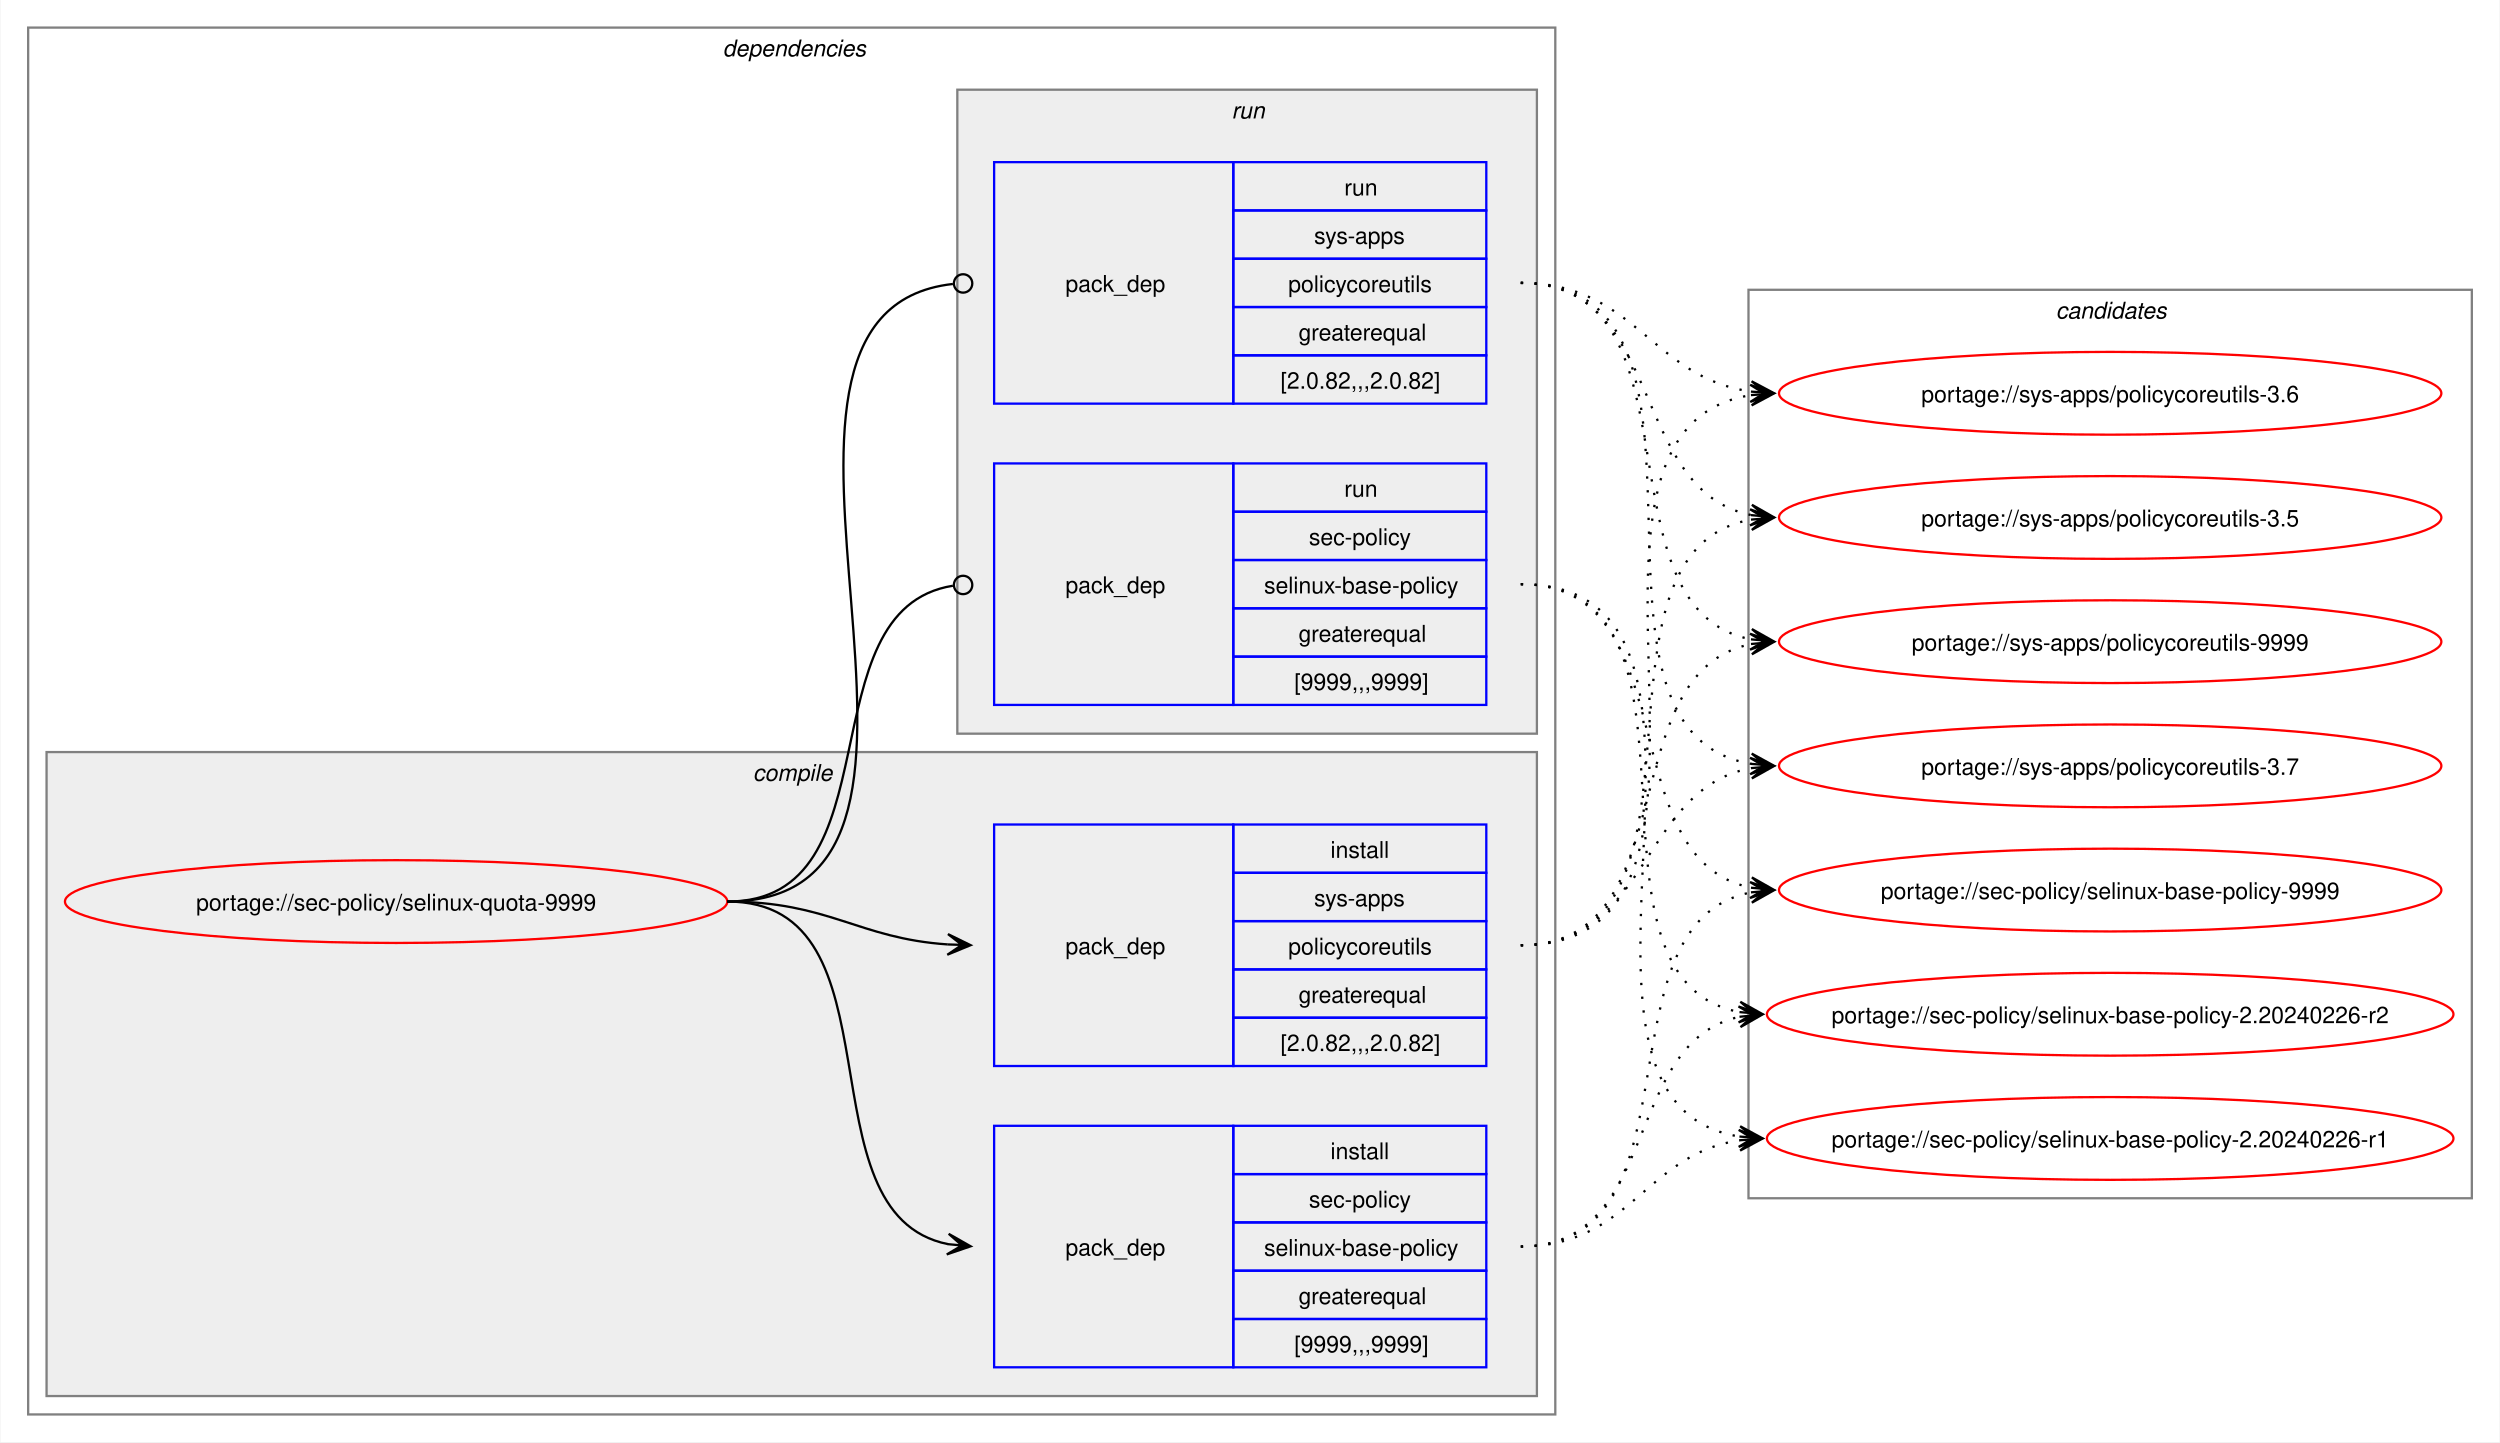
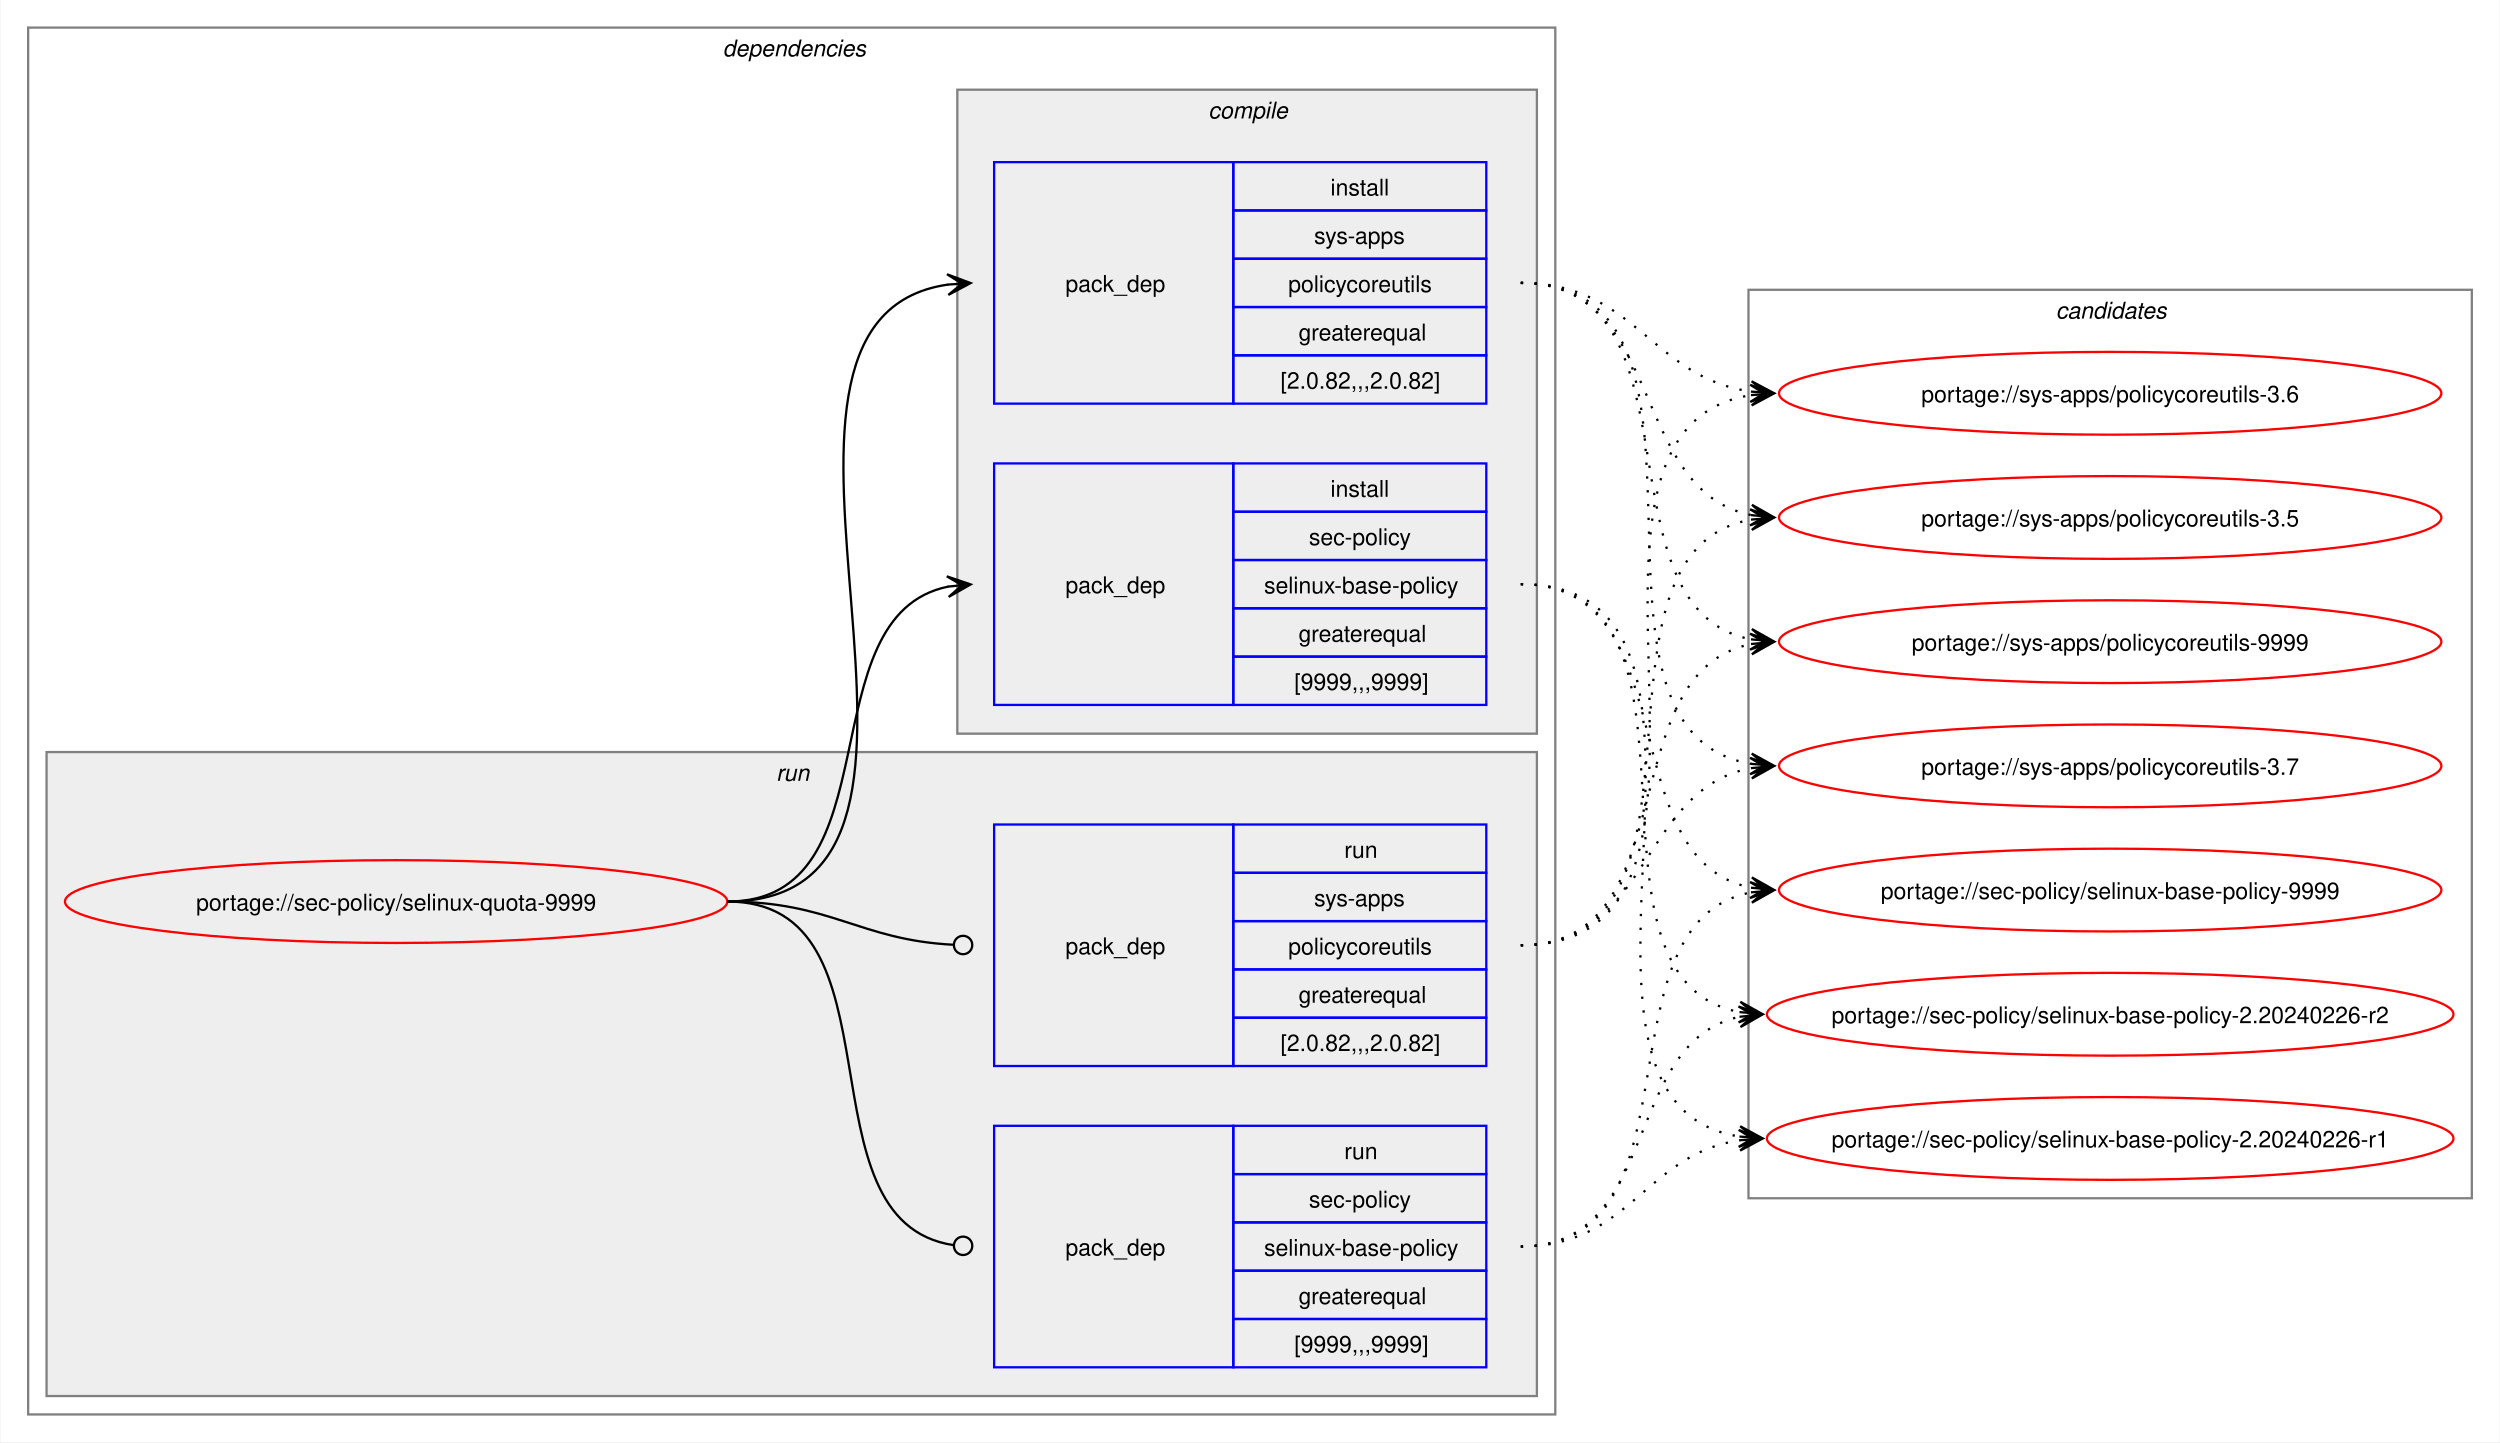
<svg xmlns="http://www.w3.org/2000/svg" xmlns:xlink="http://www.w3.org/1999/xlink" width="1087pt" height="627pt" viewBox="0.00 0.00 1086.51 627.00">
  <g id="graph0" class="graph" transform="scale(1 1) rotate(0) translate(4 623)">
    <polygon fill="white" stroke="none" points="-4,4 -4,-623 1082.51,-623 1082.51,4 -4,4" />
    <g id="clust2" class="cluster">
      <polygon fill="none" stroke="gray" points="8,-8 8,-611 672,-611 672,-8 8,-8" />
      <text text-anchor="start" x="310" y="-598.5" font-family="Helvetica,sans-Serif" font-style="italic" font-size="10.00">dependencies</text>
    </g>
+     <g id="clust7" class="cluster">
+       <polygon fill="#eeeeee" stroke="gray" points="16,-16 16,-296 664,-296 664,-16 16,-16" />
+       <text text-anchor="start" x="333.25" y="-283.5" font-family="Helvetica,sans-Serif" font-style="italic" font-size="10.00">run</text>
+     </g>
    <g id="clust3" class="cluster">
-       <polygon fill="#eeeeee" stroke="gray" points="16,-16 16,-296 664,-296 664,-16 16,-16" />
-       <text text-anchor="start" x="323.12" y="-283.5" font-family="Helvetica,sans-Serif" font-style="italic" font-size="10.00">compile</text>
-     </g>
-     <g id="clust7" class="cluster">
      <polygon fill="#eeeeee" stroke="gray" points="412,-304 412,-584 664,-584 664,-304 412,-304" />
-       <text text-anchor="start" x="531.25" y="-571.5" font-family="Helvetica,sans-Serif" font-style="italic" font-size="10.00">run</text>
+       <text text-anchor="start" x="521.12" y="-571.5" font-family="Helvetica,sans-Serif" font-style="italic" font-size="10.00">compile</text>
    </g>
    <g id="clust10" class="cluster">
      <polygon fill="none" stroke="gray" points="756,-102 756,-497 1070.51,-497 1070.51,-102 756,-102" />
      <text text-anchor="start" x="889.63" y="-484.5" font-family="Helvetica,sans-Serif" font-style="italic" font-size="10.00">candidates</text>
    </g>
    <g id="node1" class="node">
      <g id="a_node1">
        <a xlink:href="../sec-policy/selinux-quota-9999.svg" xlink:title="portage://sec-policy/selinux-quota-9999">
          <ellipse fill="none" stroke="red" cx="168" cy="-231" rx="144" ry="18" />
          <text text-anchor="middle" x="168" y="-227.12" font-family="Helvetica,sans-Serif" font-size="10.00">portage://sec-policy/selinux-quota-9999</text>
        </a>
      </g>
    </g>
    <g id="node2" class="node">
+       <polygon fill="none" stroke="blue" points="428,-316.5 428,-421.5 532,-421.5 532,-316.5 428,-316.5" />
+       <text text-anchor="start" x="459" y="-365.12" font-family="Helvetica,sans-Serif" font-size="10.00">pack_dep</text>
+       <polygon fill="none" stroke="blue" points="532,-400.5 532,-421.5 642,-421.5 642,-400.5 532,-400.5" />
+       <text text-anchor="start" x="574.25" y="-407" font-family="Helvetica,sans-Serif" font-size="10.00">install</text>
+       <polygon fill="none" stroke="blue" points="532,-379.5 532,-400.5 642,-400.5 642,-379.5 532,-379.5" />
+       <text text-anchor="start" x="564.87" y="-386" font-family="Helvetica,sans-Serif" font-size="10.00">sec-policy</text>
+       <polygon fill="none" stroke="blue" points="532,-358.5 532,-379.5 642,-379.5 642,-358.5 532,-358.5" />
+       <text text-anchor="start" x="545.37" y="-365" font-family="Helvetica,sans-Serif" font-size="10.00">selinux-base-policy</text>
+       <polygon fill="none" stroke="blue" points="532,-337.5 532,-358.5 642,-358.5 642,-337.5 532,-337.5" />
+       <text text-anchor="start" x="560.37" y="-344" font-family="Helvetica,sans-Serif" font-size="10.00">greaterequal</text>
+       <polygon fill="none" stroke="blue" points="532,-316.5 532,-337.5 642,-337.5 642,-316.5 532,-316.5" />
+       <text text-anchor="start" x="558.5" y="-323" font-family="Helvetica,sans-Serif" font-size="10.00">[9999,,,9999]</text>
+     </g>
+     <g id="edge1" class="edge">
+       <path fill="none" stroke="black" d="M312,-231C385.67,-231 345.96,-355.34 408.12,-367.97" />
+       <polygon fill="black" stroke="black" points="417.79,-368.89 407.41,-372.42 414.02,-368.53 407.83,-367.94 407.83,-367.94 407.83,-367.94 414.02,-368.53 408.26,-363.46 417.79,-368.89" />
+     </g>
+     <g id="node3" class="node">
+       <polygon fill="none" stroke="blue" points="428,-447.5 428,-552.5 532,-552.5 532,-447.5 428,-447.5" />
+       <text text-anchor="start" x="459" y="-496.12" font-family="Helvetica,sans-Serif" font-size="10.00">pack_dep</text>
+       <polygon fill="none" stroke="blue" points="532,-531.5 532,-552.5 642,-552.5 642,-531.5 532,-531.5" />
+       <text text-anchor="start" x="574.25" y="-538" font-family="Helvetica,sans-Serif" font-size="10.00">install</text>
+       <polygon fill="none" stroke="blue" points="532,-510.5 532,-531.5 642,-531.5 642,-510.5 532,-510.5" />
+       <text text-anchor="start" x="567.12" y="-517" font-family="Helvetica,sans-Serif" font-size="10.00">sys-apps</text>
+       <polygon fill="none" stroke="blue" points="532,-489.5 532,-510.5 642,-510.5 642,-489.5 532,-489.5" />
+       <text text-anchor="start" x="555.87" y="-496" font-family="Helvetica,sans-Serif" font-size="10.00">policycoreutils</text>
+       <polygon fill="none" stroke="blue" points="532,-468.5 532,-489.5 642,-489.5 642,-468.5 532,-468.5" />
+       <text text-anchor="start" x="560.37" y="-475" font-family="Helvetica,sans-Serif" font-size="10.00">greaterequal</text>
+       <polygon fill="none" stroke="blue" points="532,-447.5 532,-468.5 642,-468.5 642,-447.5 532,-447.5" />
+       <text text-anchor="start" x="552.5" y="-454" font-family="Helvetica,sans-Serif" font-size="10.00">[2.0.82,,,2.0.82]</text>
+     </g>
+     <g id="edge2" class="edge">
+       <path fill="none" stroke="black" d="M312,-231C436.77,-231 299.18,-483.96 408.07,-499.28" />
+       <polygon fill="black" stroke="black" points="417.78,-499.92 407.51,-503.75 414.01,-499.67 407.81,-499.26 407.81,-499.26 407.81,-499.26 414.01,-499.67 408.1,-494.77 417.78,-499.92" />
+     </g>
+     <g id="node4" class="node">
      <polygon fill="none" stroke="blue" points="428,-28.5 428,-133.5 532,-133.5 532,-28.5 428,-28.5" />
      <text text-anchor="start" x="459" y="-77.12" font-family="Helvetica,sans-Serif" font-size="10.00">pack_dep</text>
      <polygon fill="none" stroke="blue" points="532,-112.5 532,-133.5 642,-133.5 642,-112.5 532,-112.5" />
-       <text text-anchor="start" x="574.25" y="-119" font-family="Helvetica,sans-Serif" font-size="10.00">install</text>
+       <text text-anchor="start" x="580.25" y="-119" font-family="Helvetica,sans-Serif" font-size="10.00">run</text>
      <polygon fill="none" stroke="blue" points="532,-91.5 532,-112.5 642,-112.5 642,-91.5 532,-91.5" />
      <text text-anchor="start" x="564.87" y="-98" font-family="Helvetica,sans-Serif" font-size="10.00">sec-policy</text>
      <polygon fill="none" stroke="blue" points="532,-70.5 532,-91.5 642,-91.5 642,-70.5 532,-70.5" />
      <text text-anchor="start" x="545.37" y="-77" font-family="Helvetica,sans-Serif" font-size="10.00">selinux-base-policy</text>
      <polygon fill="none" stroke="blue" points="532,-49.5 532,-70.5 642,-70.5 642,-49.5 532,-49.5" />
      <text text-anchor="start" x="560.37" y="-56" font-family="Helvetica,sans-Serif" font-size="10.00">greaterequal</text>
      <polygon fill="none" stroke="blue" points="532,-28.5 532,-49.5 642,-49.5 642,-28.5 532,-28.5" />
      <text text-anchor="start" x="558.5" y="-35" font-family="Helvetica,sans-Serif" font-size="10.00">[9999,,,9999]</text>
    </g>
-     <g id="edge1" class="edge">
-       <path fill="none" stroke="black" d="M312,-231C389.89,-231 342.32,-95.29 407.96,-82.04" />
-       <polygon fill="black" stroke="black" points="417.79,-81.11 408.25,-86.53 414.02,-81.47 407.83,-82.05 407.83,-82.05 407.83,-82.05 414.02,-81.47 407.41,-77.57 417.79,-81.11" />
-     </g>
-     <g id="node3" class="node">
+     <g id="edge3" class="edge">
+       <path fill="none" stroke="black" d="M312,-231C390.85,-231 341.13,-91.93 410.44,-81.6" />
+       <ellipse fill="none" stroke="black" cx="414.51" cy="-81.32" rx="4" ry="4" />
+     </g>
+     <g id="node5" class="node">
      <polygon fill="none" stroke="blue" points="428,-159.5 428,-264.5 532,-264.5 532,-159.5 428,-159.5" />
      <text text-anchor="start" x="459" y="-208.12" font-family="Helvetica,sans-Serif" font-size="10.00">pack_dep</text>
      <polygon fill="none" stroke="blue" points="532,-243.5 532,-264.5 642,-264.5 642,-243.5 532,-243.5" />
-       <text text-anchor="start" x="574.25" y="-250" font-family="Helvetica,sans-Serif" font-size="10.00">install</text>
+       <text text-anchor="start" x="580.25" y="-250" font-family="Helvetica,sans-Serif" font-size="10.00">run</text>
      <polygon fill="none" stroke="blue" points="532,-222.5 532,-243.5 642,-243.5 642,-222.5 532,-222.5" />
      <text text-anchor="start" x="567.12" y="-229" font-family="Helvetica,sans-Serif" font-size="10.00">sys-apps</text>
      <polygon fill="none" stroke="blue" points="532,-201.5 532,-222.5 642,-222.5 642,-201.5 532,-201.5" />
      <text text-anchor="start" x="555.87" y="-208" font-family="Helvetica,sans-Serif" font-size="10.00">policycoreutils</text>
      <polygon fill="none" stroke="blue" points="532,-180.5 532,-201.5 642,-201.5 642,-180.5 532,-180.5" />
      <text text-anchor="start" x="560.37" y="-187" font-family="Helvetica,sans-Serif" font-size="10.00">greaterequal</text>
      <polygon fill="none" stroke="blue" points="532,-159.5 532,-180.5 642,-180.5 642,-159.5 532,-159.5" />
      <text text-anchor="start" x="552.5" y="-166" font-family="Helvetica,sans-Serif" font-size="10.00">[2.0.82,,,2.0.82]</text>
    </g>
-     <g id="edge2" class="edge">
-       <path fill="none" stroke="black" d="M312,-231C356.34,-231 368.74,-214.99 407.84,-212.36" />
-       <polygon fill="black" stroke="black" points="417.78,-212.04 407.93,-216.86 414,-212.16 407.79,-212.36 407.79,-212.36 407.79,-212.36 414,-212.16 407.64,-207.87 417.78,-212.04" />
-     </g>
-     <g id="node4" class="node">
-       <polygon fill="none" stroke="blue" points="428,-316.5 428,-421.5 532,-421.5 532,-316.5 428,-316.5" />
-       <text text-anchor="start" x="459" y="-365.12" font-family="Helvetica,sans-Serif" font-size="10.00">pack_dep</text>
-       <polygon fill="none" stroke="blue" points="532,-400.5 532,-421.5 642,-421.5 642,-400.5 532,-400.5" />
-       <text text-anchor="start" x="580.25" y="-407" font-family="Helvetica,sans-Serif" font-size="10.00">run</text>
-       <polygon fill="none" stroke="blue" points="532,-379.5 532,-400.5 642,-400.5 642,-379.5 532,-379.5" />
-       <text text-anchor="start" x="564.87" y="-386" font-family="Helvetica,sans-Serif" font-size="10.00">sec-policy</text>
-       <polygon fill="none" stroke="blue" points="532,-358.5 532,-379.5 642,-379.5 642,-358.5 532,-358.5" />
-       <text text-anchor="start" x="545.37" y="-365" font-family="Helvetica,sans-Serif" font-size="10.00">selinux-base-policy</text>
-       <polygon fill="none" stroke="blue" points="532,-337.5 532,-358.5 642,-358.5 642,-337.5 532,-337.5" />
-       <text text-anchor="start" x="560.37" y="-344" font-family="Helvetica,sans-Serif" font-size="10.00">greaterequal</text>
-       <polygon fill="none" stroke="blue" points="532,-316.5 532,-337.5 642,-337.5 642,-316.5 532,-316.5" />
-       <text text-anchor="start" x="558.5" y="-323" font-family="Helvetica,sans-Serif" font-size="10.00">[9999,,,9999]</text>
-     </g>
-     <g id="edge3" class="edge">
-       <path fill="none" stroke="black" d="M312,-231C386.43,-231 345.13,-357.91 410.07,-368.32" />
-       <ellipse fill="none" stroke="black" cx="414.51" cy="-368.66" rx="4" ry="4" />
-     </g>
-     <g id="node5" class="node">
-       <polygon fill="none" stroke="blue" points="428,-447.5 428,-552.5 532,-552.5 532,-447.5 428,-447.5" />
-       <text text-anchor="start" x="459" y="-496.12" font-family="Helvetica,sans-Serif" font-size="10.00">pack_dep</text>
-       <polygon fill="none" stroke="blue" points="532,-531.5 532,-552.5 642,-552.5 642,-531.5 532,-531.5" />
-       <text text-anchor="start" x="580.25" y="-538" font-family="Helvetica,sans-Serif" font-size="10.00">run</text>
-       <polygon fill="none" stroke="blue" points="532,-510.5 532,-531.5 642,-531.5 642,-510.5 532,-510.5" />
-       <text text-anchor="start" x="567.12" y="-517" font-family="Helvetica,sans-Serif" font-size="10.00">sys-apps</text>
-       <polygon fill="none" stroke="blue" points="532,-489.5 532,-510.5 642,-510.5 642,-489.5 532,-489.5" />
-       <text text-anchor="start" x="555.87" y="-496" font-family="Helvetica,sans-Serif" font-size="10.00">policycoreutils</text>
-       <polygon fill="none" stroke="blue" points="532,-468.5 532,-489.5 642,-489.5 642,-468.5 532,-468.5" />
-       <text text-anchor="start" x="560.37" y="-475" font-family="Helvetica,sans-Serif" font-size="10.00">greaterequal</text>
-       <polygon fill="none" stroke="blue" points="532,-447.5 532,-468.5 642,-468.5 642,-447.5 532,-447.5" />
-       <text text-anchor="start" x="552.5" y="-454" font-family="Helvetica,sans-Serif" font-size="10.00">[2.0.82,,,2.0.82]</text>
-     </g>
    <g id="edge4" class="edge">
-       <path fill="none" stroke="black" d="M312,-231C437.53,-231 297.51,-487.03 410.07,-499.53" />
-       <ellipse fill="none" stroke="black" cx="414.51" cy="-499.76" rx="4" ry="4" />
+       <path fill="none" stroke="black" d="M312,-231C357.19,-231 369.2,-214.37 410.11,-212.23" />
+       <ellipse fill="none" stroke="black" cx="414.5" cy="-212.11" rx="4" ry="4" />
    </g>
    <g id="node6" class="node">
      <g id="a_node6">
        <a xlink:href="../sec-policy/selinux-base-policy-9999.svg" xlink:title="portage://sec-policy/selinux-base-policy-9999">
          <ellipse fill="none" stroke="red" cx="913.26" cy="-236" rx="144" ry="18" />
          <text text-anchor="middle" x="913.26" y="-232.12" font-family="Helvetica,sans-Serif" font-size="10.00">portage://sec-policy/selinux-base-policy-9999</text>
        </a>
      </g>
    </g>
    <g id="edge5" class="edge">
-       <path fill="none" stroke="black" stroke-dasharray="1,5" d="M657,-81C737.82,-81 688.61,-221.81 757.24,-235.01" />
-       <polygon fill="black" stroke="black" points="767.04,-235.89 756.68,-239.48 763.28,-235.55 757.08,-235 757.08,-235 757.08,-235 763.28,-235.55 757.48,-230.51 767.04,-235.89" />
+       <path fill="none" stroke="black" stroke-dasharray="1,5" d="M657,-369C730.15,-369 695.24,-249.16 757.41,-236.99" />
+       <polygon fill="black" stroke="black" points="767.04,-236.11 757.49,-241.51 763.28,-236.46 757.08,-237.02 757.08,-237.02 757.08,-237.02 763.28,-236.46 756.67,-232.54 767.04,-236.11" />
    </g>
    <g id="node7" class="node">
      <g id="a_node7">
        <a xlink:href="../sec-policy/selinux-base-policy-2.20240226-r2.svg" xlink:title="portage://sec-policy/selinux-base-policy-2.20240226-r2">
          <ellipse fill="none" stroke="red" cx="913.26" cy="-182" rx="149.26" ry="18" />
          <text text-anchor="middle" x="913.26" y="-178.12" font-family="Helvetica,sans-Serif" font-size="10.00">portage://sec-policy/selinux-base-policy-2.20240226-r2</text>
        </a>
      </g>
    </g>
    <g id="edge6" class="edge">
-       <path fill="none" stroke="black" stroke-dasharray="1,5" d="M657,-81C718.21,-81 700.69,-170.14 752.36,-180.93" />
-       <polygon fill="black" stroke="black" points="762.04,-181.88 751.65,-185.39 758.28,-181.51 752.09,-180.91 752.09,-180.91 752.09,-180.91 758.28,-181.51 752.53,-176.43 762.04,-181.88" />
+       <path fill="none" stroke="black" stroke-dasharray="1,5" d="M657,-369C748.67,-369 674.33,-197.03 752.38,-182.92" />
+       <polygon fill="black" stroke="black" points="762.04,-182.1 752.46,-187.43 758.27,-182.42 752.08,-182.94 752.08,-182.94 752.08,-182.94 758.27,-182.42 751.7,-178.46 762.04,-182.1" />
    </g>
    <g id="node8" class="node">
      <g id="a_node8">
        <a xlink:href="../sec-policy/selinux-base-policy-2.20240226-r1.svg" xlink:title="portage://sec-policy/selinux-base-policy-2.20240226-r1">
          <ellipse fill="none" stroke="red" cx="913.26" cy="-128" rx="149.26" ry="18" />
          <text text-anchor="middle" x="913.26" y="-124.12" font-family="Helvetica,sans-Serif" font-size="10.00">portage://sec-policy/selinux-base-policy-2.20240226-r1</text>
        </a>
      </g>
    </g>
    <g id="edge7" class="edge">
-       <path fill="none" stroke="black" stroke-dasharray="1,5" d="M657,-81C704.7,-81 710.88,-121.11 752.26,-127.22" />
-       <polygon fill="black" stroke="black" points="762.04,-127.91 751.75,-131.7 758.27,-127.65 752.06,-127.21 752.06,-127.21 752.06,-127.21 758.27,-127.65 752.38,-122.72 762.04,-127.91" />
+       <path fill="none" stroke="black" stroke-dasharray="1,5" d="M657,-369C770.06,-369 654.65,-144.19 752.09,-128.83" />
+       <polygon fill="black" stroke="black" points="762.04,-128.09 752.4,-133.31 758.27,-128.37 752.07,-128.83 752.07,-128.83 752.07,-128.83 758.27,-128.37 751.74,-124.34 762.04,-128.09" />
    </g>
    <g id="node9" class="node">
      <g id="a_node9">
        <a xlink:href="../sys-apps/policycoreutils-9999.svg" xlink:title="portage://sys-apps/policycoreutils-9999">
          <ellipse fill="none" stroke="red" cx="913.26" cy="-344" rx="144" ry="18" />
          <text text-anchor="middle" x="913.26" y="-340.12" font-family="Helvetica,sans-Serif" font-size="10.00">portage://sys-apps/policycoreutils-9999</text>
        </a>
      </g>
    </g>
    <g id="edge8" class="edge">
-       <path fill="none" stroke="black" stroke-dasharray="1,5" d="M657,-212C729.83,-212 695.51,-330.93 757.46,-343.01" />
-       <polygon fill="black" stroke="black" points="767.04,-343.89 756.67,-347.46 763.28,-343.55 757.08,-342.98 757.08,-342.98 757.08,-342.98 763.28,-343.55 757.49,-338.5 767.04,-343.89" />
+       <path fill="none" stroke="black" stroke-dasharray="1,5" d="M657,-500C738.17,-500 688.32,-358.28 757.2,-345" />
+       <polygon fill="black" stroke="black" points="767.04,-344.11 757.49,-349.49 763.28,-344.45 757.08,-345.01 757.08,-345.01 757.08,-345.01 763.28,-344.45 756.68,-340.53 767.04,-344.11" />
    </g>
    <g id="node10" class="node">
      <g id="a_node10">
        <a xlink:href="../sys-apps/policycoreutils-3.7.svg" xlink:title="portage://sys-apps/policycoreutils-3.7">
          <ellipse fill="none" stroke="red" cx="913.26" cy="-290" rx="144" ry="18" />
          <text text-anchor="middle" x="913.26" y="-286.12" font-family="Helvetica,sans-Serif" font-size="10.00">portage://sys-apps/policycoreutils-3.7</text>
        </a>
      </g>
    </g>
    <g id="edge9" class="edge">
-       <path fill="none" stroke="black" stroke-dasharray="1,5" d="M657,-212C713.38,-212 708.82,-279.98 757.11,-289.01" />
-       <polygon fill="black" stroke="black" points="767.04,-289.89 756.68,-293.49 763.27,-289.56 757.08,-289.01 757.08,-289.01 757.08,-289.01 763.27,-289.56 757.48,-284.53 767.04,-289.89" />
+       <path fill="none" stroke="black" stroke-dasharray="1,5" d="M657,-500C758.7,-500 669.77,-305.3 757.33,-290.85" />
+       <polygon fill="black" stroke="black" points="767.04,-290.09 757.42,-295.35 763.27,-290.39 757.07,-290.87 757.07,-290.87 757.07,-290.87 763.27,-290.39 756.72,-286.38 767.04,-290.09" />
    </g>
    <g id="node11" class="node">
      <g id="a_node11">
        <a xlink:href="../sys-apps/policycoreutils-3.6.svg" xlink:title="portage://sys-apps/policycoreutils-3.6">
          <ellipse fill="none" stroke="red" cx="913.26" cy="-452" rx="144" ry="18" />
          <text text-anchor="middle" x="913.26" y="-448.12" font-family="Helvetica,sans-Serif" font-size="10.00">portage://sys-apps/policycoreutils-3.6</text>
        </a>
      </g>
    </g>
    <g id="edge10" class="edge">
-       <path fill="none" stroke="black" stroke-dasharray="1,5" d="M657,-212C770.67,-212 658.65,-436.33 757.33,-451.22" />
-       <polygon fill="black" stroke="black" points="767.04,-451.91 756.75,-455.69 763.27,-451.65 757.07,-451.21 757.07,-451.21 757.07,-451.21 763.27,-451.65 757.38,-446.72 767.04,-451.91" />
+       <path fill="none" stroke="black" stroke-dasharray="1,5" d="M657,-500C706.96,-500 713.63,-458.69 757.33,-452.72" />
+       <polygon fill="black" stroke="black" points="767.04,-452.08 757.36,-457.22 763.27,-452.33 757.06,-452.73 757.06,-452.73 757.06,-452.73 763.27,-452.33 756.77,-448.24 767.04,-452.08" />
    </g>
    <g id="node12" class="node">
      <g id="a_node12">
        <a xlink:href="../sys-apps/policycoreutils-3.5.svg" xlink:title="portage://sys-apps/policycoreutils-3.5">
          <ellipse fill="none" stroke="red" cx="913.26" cy="-398" rx="144" ry="18" />
          <text text-anchor="middle" x="913.26" y="-394.12" font-family="Helvetica,sans-Serif" font-size="10.00">portage://sys-apps/policycoreutils-3.5</text>
        </a>
      </g>
    </g>
    <g id="edge11" class="edge">
+       <path fill="none" stroke="black" stroke-dasharray="1,5" d="M657,-500C720.15,-500 703.55,-409.6 757.35,-399.01" />
+       <polygon fill="black" stroke="black" points="767.04,-398.11 757.5,-403.52 763.28,-398.46 757.08,-399.03 757.08,-399.03 757.08,-399.03 763.28,-398.46 756.67,-394.55 767.04,-398.11" />
+     </g>
+     <g id="edge12" class="edge">
+       <path fill="none" stroke="black" stroke-dasharray="1,5" d="M657,-81C737.82,-81 688.61,-221.81 757.24,-235.01" />
+       <polygon fill="black" stroke="black" points="767.04,-235.89 756.68,-239.48 763.28,-235.55 757.08,-235 757.08,-235 757.08,-235 763.28,-235.55 757.48,-230.51 767.04,-235.89" />
+     </g>
+     <g id="edge13" class="edge">
+       <path fill="none" stroke="black" stroke-dasharray="1,5" d="M657,-81C718.21,-81 700.69,-170.14 752.36,-180.93" />
+       <polygon fill="black" stroke="black" points="762.04,-181.88 751.65,-185.39 758.28,-181.51 752.09,-180.91 752.09,-180.91 752.09,-180.91 758.28,-181.51 752.53,-176.43 762.04,-181.88" />
+     </g>
+     <g id="edge14" class="edge">
+       <path fill="none" stroke="black" stroke-dasharray="1,5" d="M657,-81C704.7,-81 710.88,-121.11 752.26,-127.22" />
+       <polygon fill="black" stroke="black" points="762.04,-127.91 751.75,-131.7 758.27,-127.65 752.06,-127.21 752.06,-127.21 752.06,-127.21 758.27,-127.65 752.38,-122.72 762.04,-127.91" />
+     </g>
+     <g id="edge15" class="edge">
+       <path fill="none" stroke="black" stroke-dasharray="1,5" d="M657,-212C729.83,-212 695.51,-330.93 757.46,-343.01" />
+       <polygon fill="black" stroke="black" points="767.04,-343.89 756.67,-347.46 763.28,-343.55 757.08,-342.98 757.08,-342.98 757.08,-342.98 763.28,-343.55 757.49,-338.5 767.04,-343.89" />
+     </g>
+     <g id="edge16" class="edge">
+       <path fill="none" stroke="black" stroke-dasharray="1,5" d="M657,-212C713.38,-212 708.82,-279.98 757.11,-289.01" />
+       <polygon fill="black" stroke="black" points="767.04,-289.89 756.68,-293.49 763.27,-289.56 757.08,-289.01 757.08,-289.01 757.08,-289.01 763.27,-289.56 757.48,-284.53 767.04,-289.89" />
+     </g>
+     <g id="edge17" class="edge">
+       <path fill="none" stroke="black" stroke-dasharray="1,5" d="M657,-212C770.67,-212 658.65,-436.33 757.33,-451.22" />
+       <polygon fill="black" stroke="black" points="767.04,-451.91 756.75,-455.69 763.27,-451.65 757.07,-451.21 757.07,-451.21 757.07,-451.21 763.27,-451.65 757.38,-446.72 767.04,-451.91" />
+     </g>
+     <g id="edge18" class="edge">
      <path fill="none" stroke="black" stroke-dasharray="1,5" d="M657,-212C749.38,-212 678.31,-383.06 757.28,-397.09" />
      <polygon fill="black" stroke="black" points="767.04,-397.9 756.7,-401.55 763.27,-397.59 757.08,-397.07 757.08,-397.07 757.08,-397.07 763.27,-397.59 757.45,-392.59 767.04,-397.9" />
    </g>
-     <g id="edge12" class="edge">
-       <path fill="none" stroke="black" stroke-dasharray="1,5" d="M657,-369C730.15,-369 695.24,-249.16 757.41,-236.99" />
-       <polygon fill="black" stroke="black" points="767.04,-236.11 757.49,-241.51 763.28,-236.46 757.08,-237.02 757.08,-237.02 757.08,-237.02 763.28,-236.46 756.67,-232.54 767.04,-236.11" />
-     </g>
-     <g id="edge13" class="edge">
-       <path fill="none" stroke="black" stroke-dasharray="1,5" d="M657,-369C748.67,-369 674.33,-197.03 752.38,-182.92" />
-       <polygon fill="black" stroke="black" points="762.04,-182.1 752.46,-187.43 758.27,-182.42 752.08,-182.94 752.08,-182.94 752.08,-182.94 758.27,-182.42 751.7,-178.46 762.04,-182.1" />
-     </g>
-     <g id="edge14" class="edge">
-       <path fill="none" stroke="black" stroke-dasharray="1,5" d="M657,-369C770.06,-369 654.65,-144.19 752.09,-128.83" />
-       <polygon fill="black" stroke="black" points="762.04,-128.09 752.4,-133.31 758.27,-128.37 752.07,-128.83 752.07,-128.83 752.07,-128.83 758.27,-128.37 751.74,-124.34 762.04,-128.09" />
-     </g>
-     <g id="edge15" class="edge">
-       <path fill="none" stroke="black" stroke-dasharray="1,5" d="M657,-500C738.17,-500 688.32,-358.28 757.2,-345" />
-       <polygon fill="black" stroke="black" points="767.04,-344.11 757.49,-349.49 763.28,-344.45 757.08,-345.01 757.08,-345.01 757.08,-345.01 763.28,-344.45 756.68,-340.53 767.04,-344.11" />
-     </g>
-     <g id="edge16" class="edge">
-       <path fill="none" stroke="black" stroke-dasharray="1,5" d="M657,-500C758.7,-500 669.77,-305.3 757.33,-290.85" />
-       <polygon fill="black" stroke="black" points="767.04,-290.09 757.42,-295.35 763.27,-290.39 757.07,-290.87 757.07,-290.87 757.07,-290.87 763.27,-290.39 756.72,-286.38 767.04,-290.09" />
-     </g>
-     <g id="edge17" class="edge">
-       <path fill="none" stroke="black" stroke-dasharray="1,5" d="M657,-500C706.96,-500 713.63,-458.69 757.33,-452.72" />
-       <polygon fill="black" stroke="black" points="767.04,-452.08 757.36,-457.22 763.27,-452.33 757.06,-452.73 757.06,-452.73 757.06,-452.73 763.27,-452.33 756.77,-448.24 767.04,-452.08" />
-     </g>
-     <g id="edge18" class="edge">
-       <path fill="none" stroke="black" stroke-dasharray="1,5" d="M657,-500C720.15,-500 703.55,-409.6 757.35,-399.01" />
-       <polygon fill="black" stroke="black" points="767.04,-398.11 757.5,-403.52 763.28,-398.46 757.08,-399.03 757.08,-399.03 757.08,-399.03 763.28,-398.46 756.67,-394.55 767.04,-398.11" />
-     </g>
  </g>
</svg>
